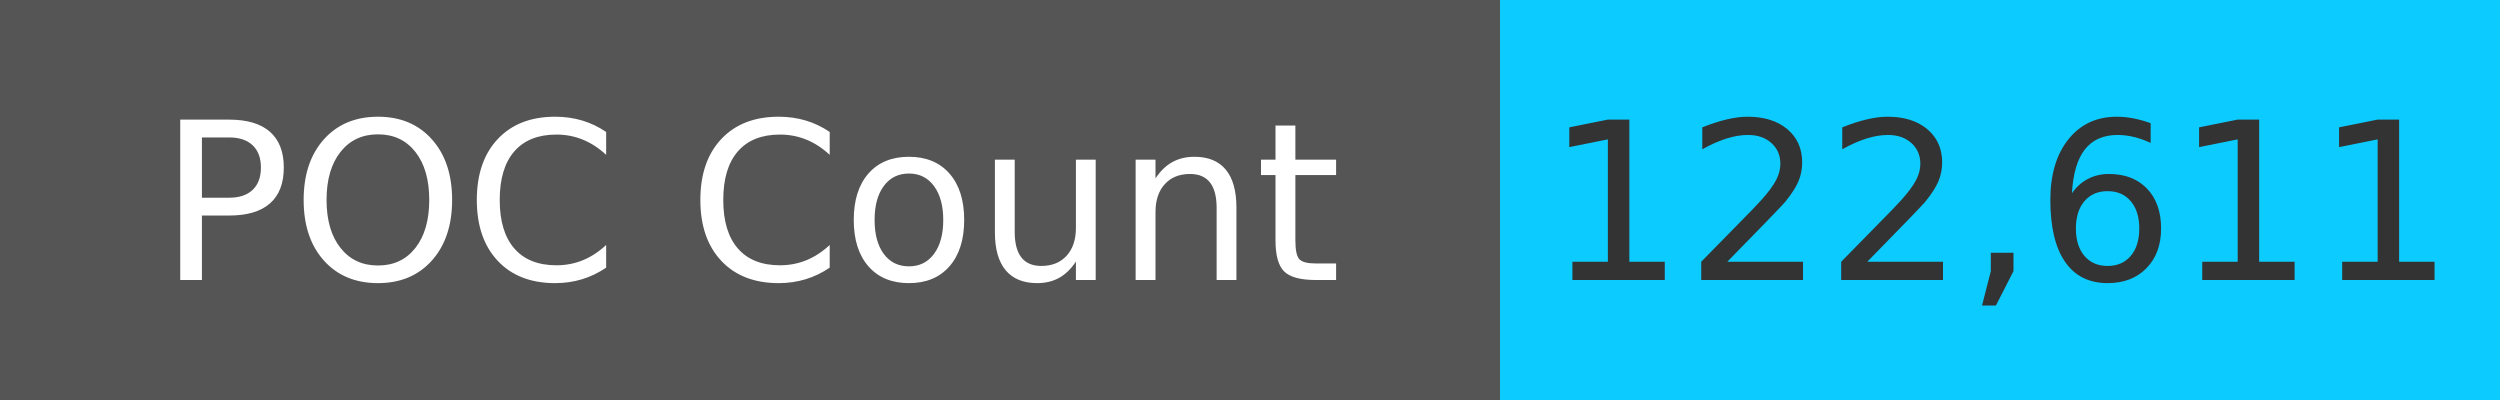
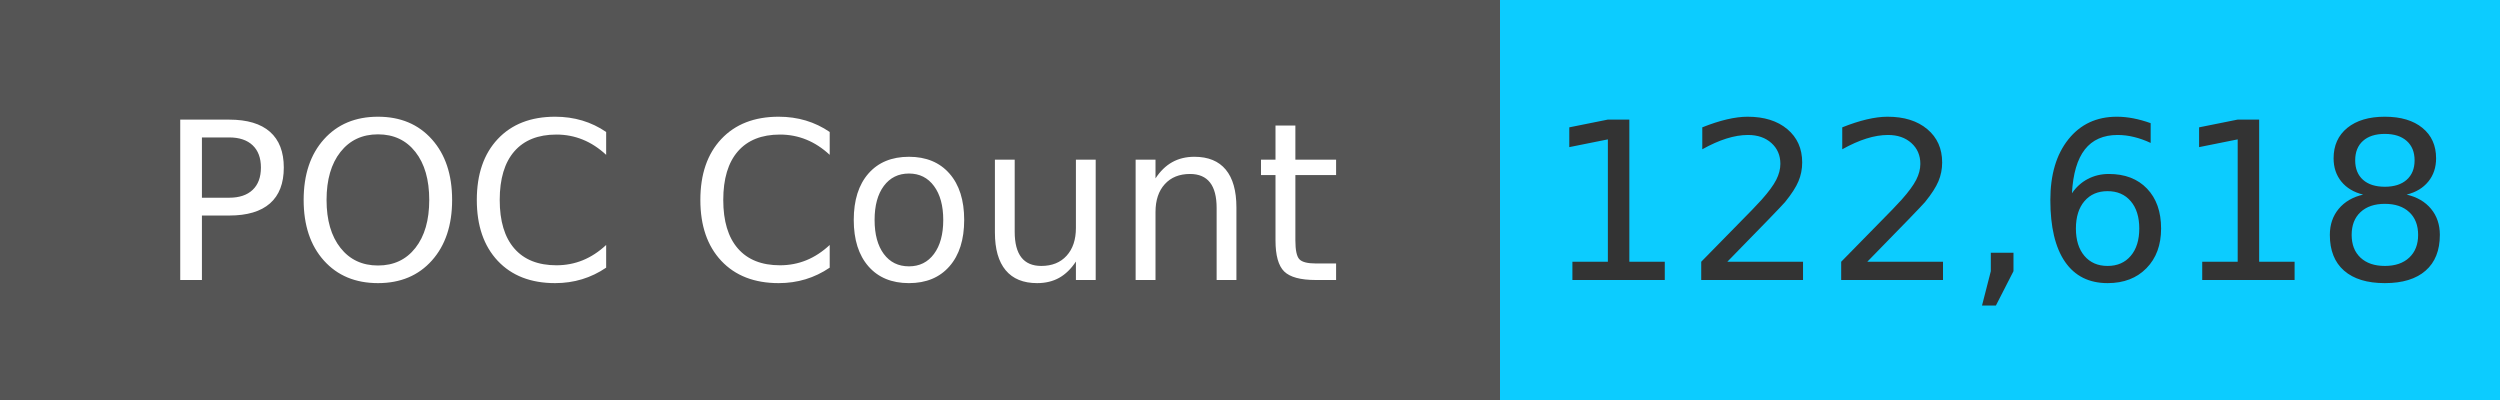
<svg xmlns="http://www.w3.org/2000/svg" width="125" height="20" role="img">
  <linearGradient id="s" x2="0" y2="100%">
    <stop offset="0" stop-color="#bbb" stop-opacity=".1" />
    <stop offset="1" stop-opacity=".1" />
  </linearGradient>
  <g>
    <rect width="75" height="20" fill="#555" />
    <rect x="75" width="267" height="20" fill="#0cccff" />
  </g>
  <g fill="#fff" text-anchor="middle" font-family="Verdana,Geneva,DejaVu Sans,sans-serif" text-rendering="geometricPrecision" font-size="110">
    <text x="375" y="140" transform="scale(.1)" fill="#fff">
            POC Count
        </text>
    <text x="1000" y="140" transform="scale(.1)" fill="#333">
-             122,611
+             122,618
        </text>
  </g>
</svg>
